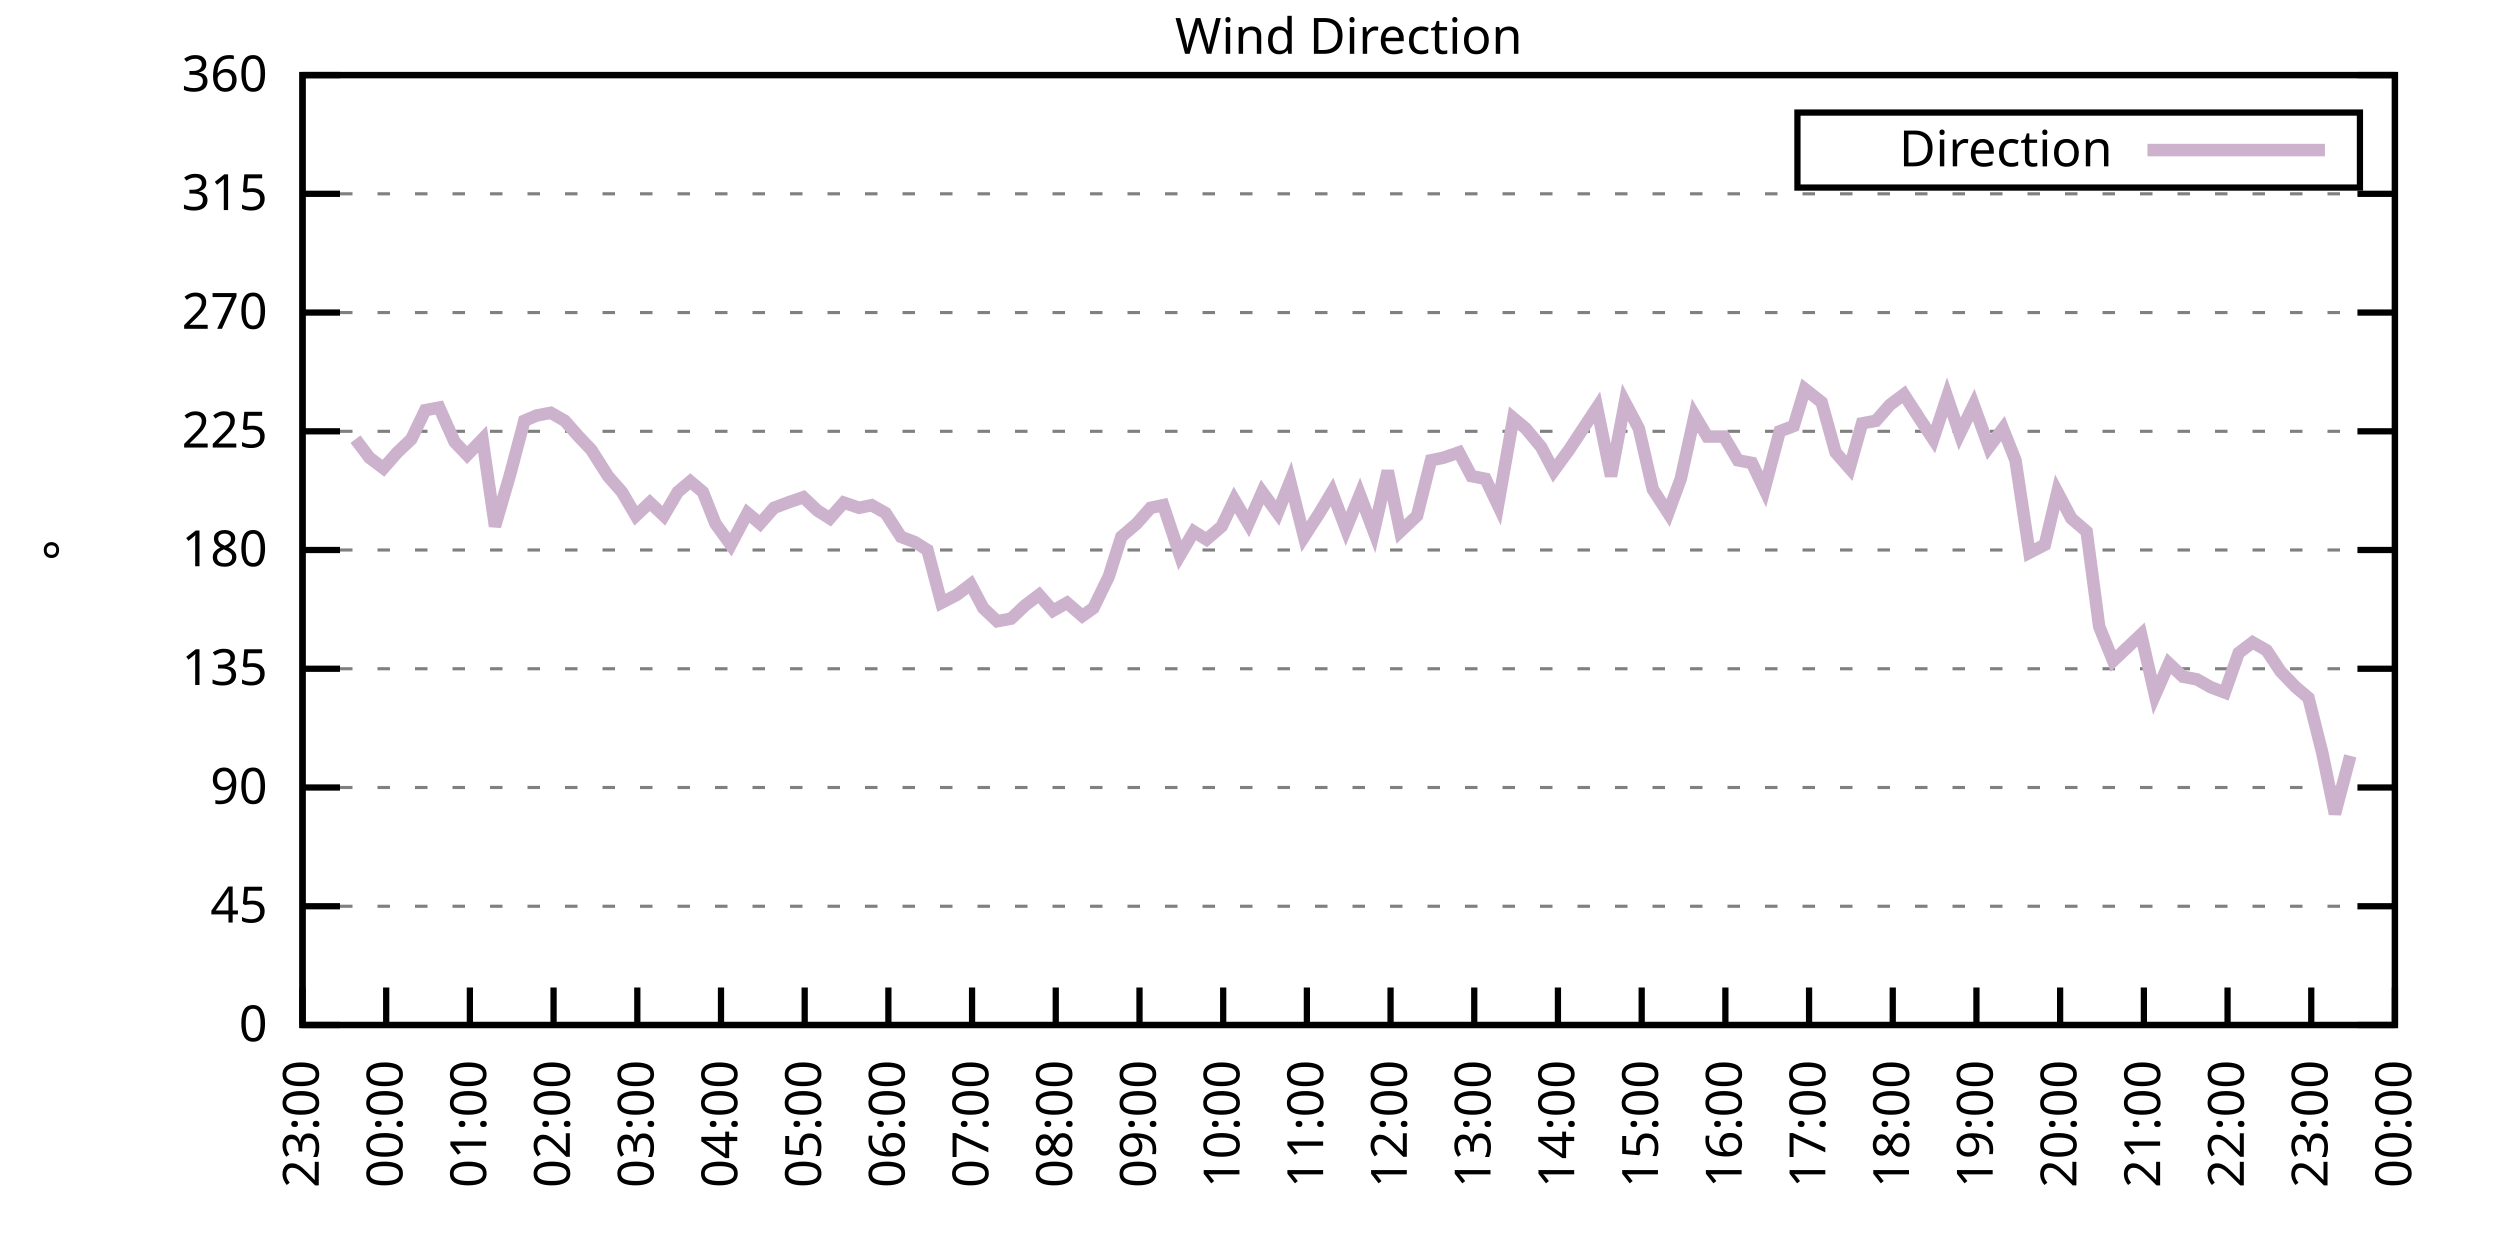
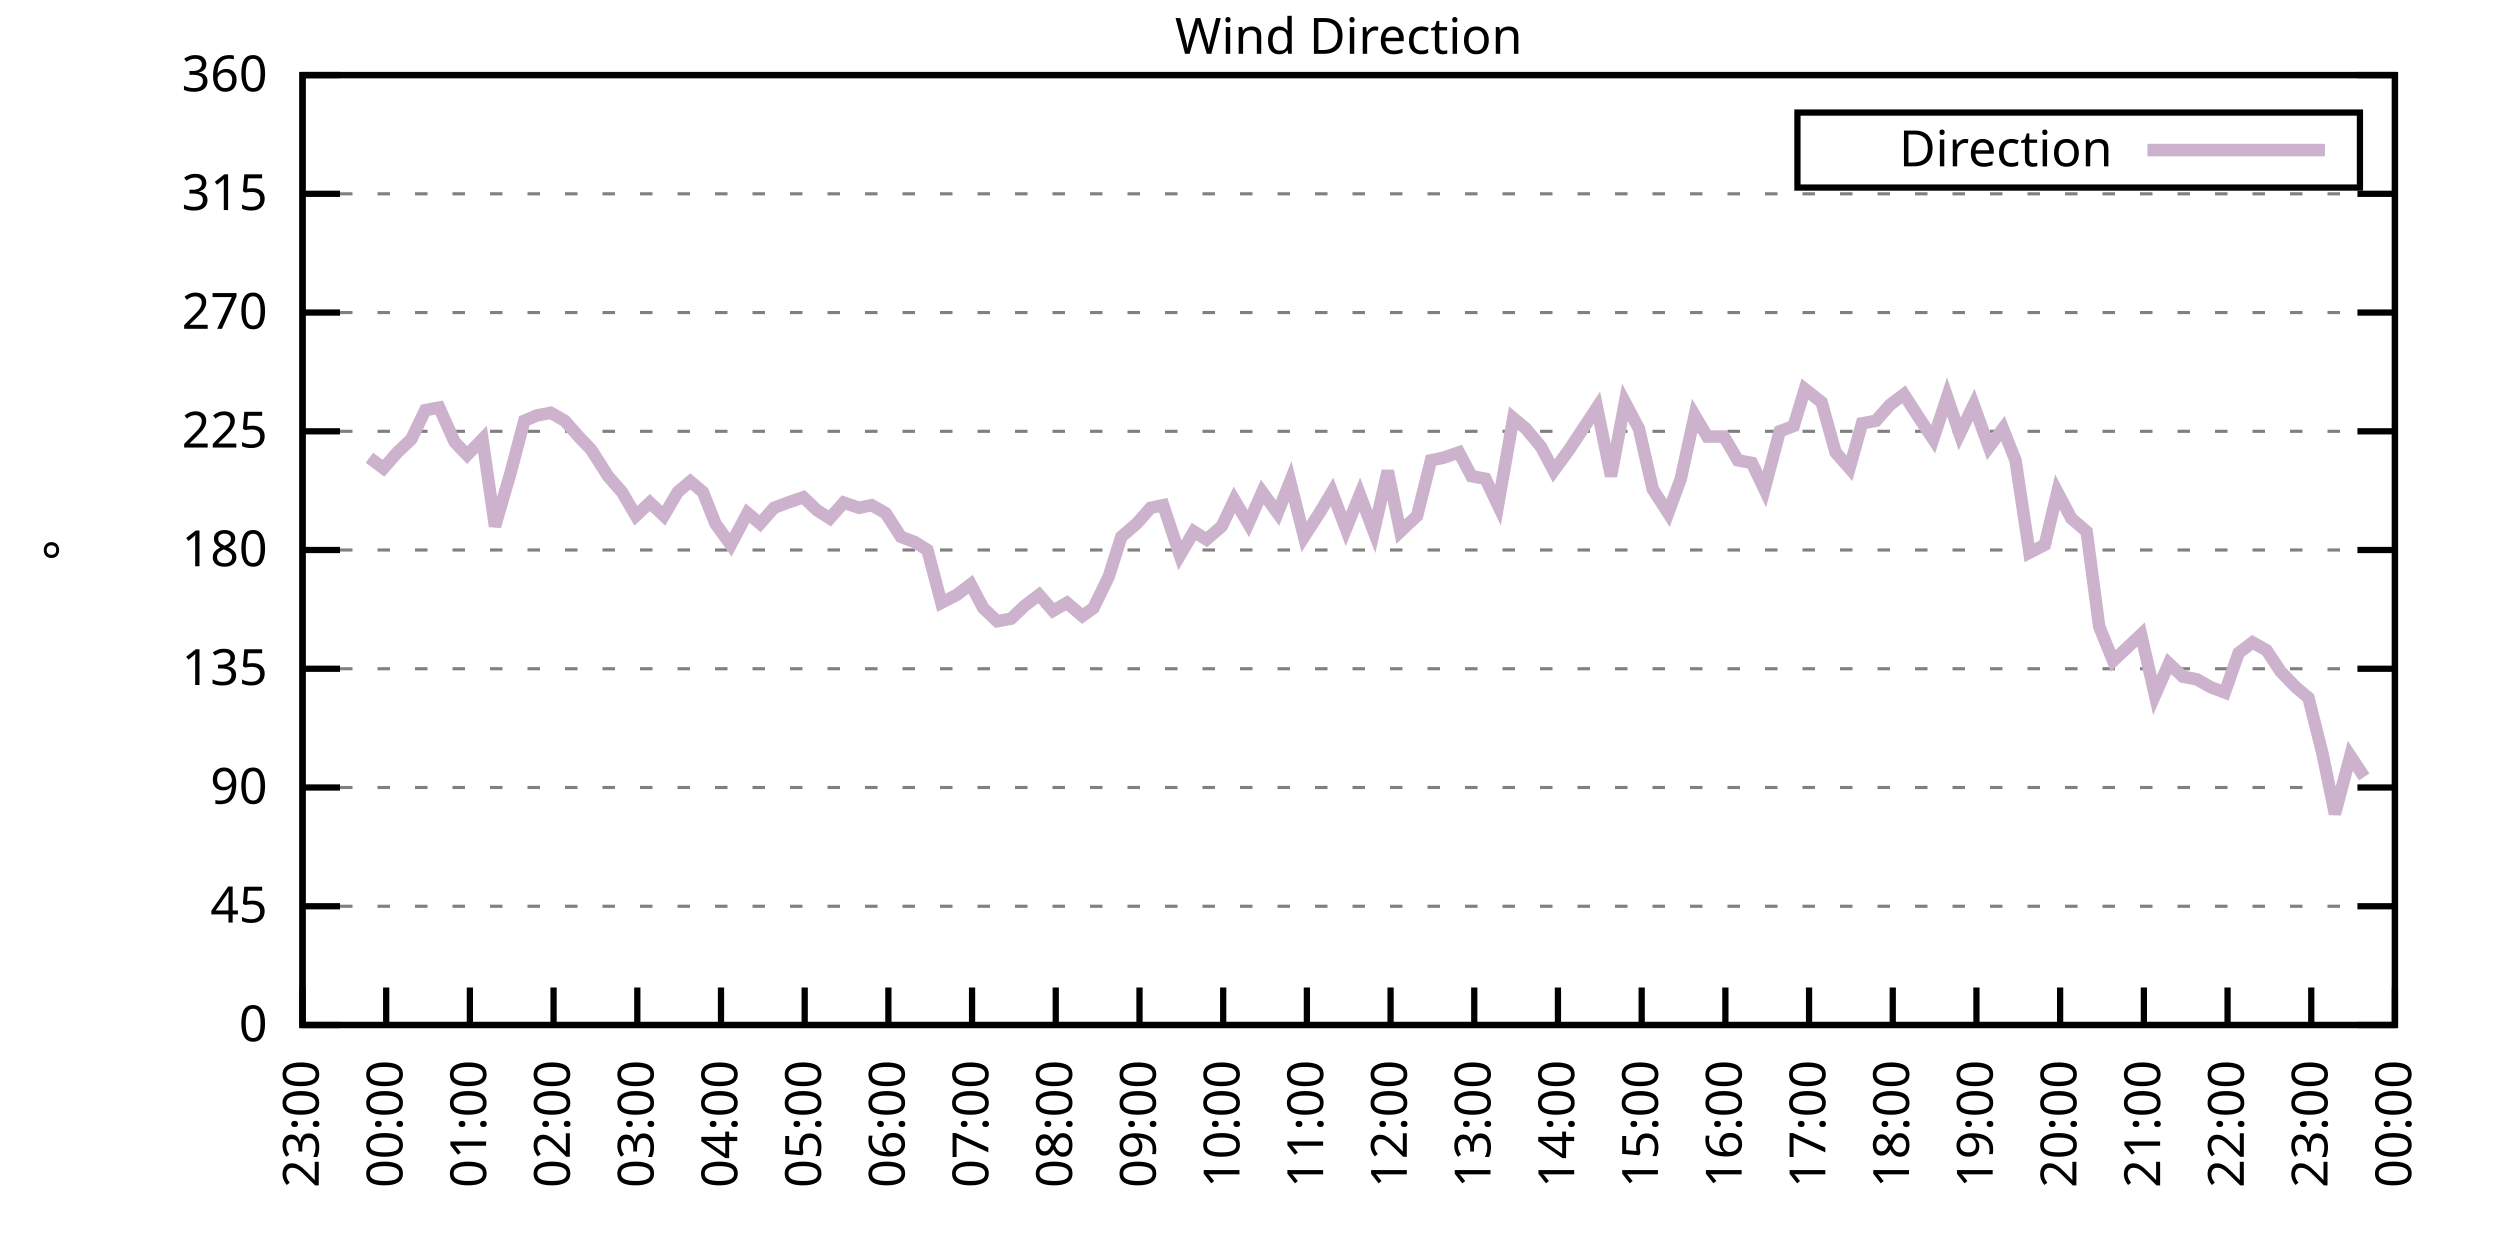
<svg xmlns="http://www.w3.org/2000/svg" xmlns:xlink="http://www.w3.org/1999/xlink" width="400" height="200" viewBox="0 0 400 200">
  <g id="gnuplot_canvas">
    <rect x="0" y="0" width="400" height="200" fill="none" />
    <defs>
      <circle id="gpDot" r="0.5" stroke-width="0.5" stroke="currentColor" />
      <path id="gpPt0" stroke-width="0.333" stroke="currentColor" d="M-1,0 h2 M0,-1 v2" />
      <path id="gpPt1" stroke-width="0.333" stroke="currentColor" d="M-1,-1 L1,1 M1,-1 L-1,1" />
      <path id="gpPt2" stroke-width="0.333" stroke="currentColor" d="M-1,0 L1,0 M0,-1 L0,1 M-1,-1 L1,1 M-1,1 L1,-1" />
      <rect id="gpPt3" stroke-width="0.333" stroke="currentColor" x="-1" y="-1" width="2" height="2" />
      <rect id="gpPt4" stroke-width="0.333" stroke="currentColor" fill="currentColor" x="-1" y="-1" width="2" height="2" />
      <circle id="gpPt5" stroke-width="0.333" stroke="currentColor" cx="0" cy="0" r="1" />
      <use xlink:href="#gpPt5" id="gpPt6" fill="currentColor" stroke="none" />
      <path id="gpPt7" stroke-width="0.333" stroke="currentColor" d="M0,-1.33 L-1.33,0.67 L1.33,0.67 z" />
      <use xlink:href="#gpPt7" id="gpPt8" fill="currentColor" stroke="none" />
      <use xlink:href="#gpPt7" id="gpPt9" stroke="currentColor" transform="rotate(180)" />
      <use xlink:href="#gpPt9" id="gpPt10" fill="currentColor" stroke="none" />
      <use xlink:href="#gpPt3" id="gpPt11" stroke="currentColor" transform="rotate(45)" />
      <use xlink:href="#gpPt11" id="gpPt12" fill="currentColor" stroke="none" />
      <path id="gpPt13" stroke-width="0.333" stroke="currentColor" d="M0,1.330 L1.265,0.411 L0.782,-1.067 L-0.782,-1.076 L-1.265,0.411 z" />
      <use xlink:href="#gpPt13" id="gpPt14" fill="currentColor" stroke="none" />
      <filter id="textbox" filterUnits="objectBoundingBox" x="0" y="0" height="1" width="1">
        <feFlood flood-color="white" flood-opacity="1" result="bgnd" />
        <feComposite in="SourceGraphic" in2="bgnd" operator="atop" />
      </filter>
      <filter id="greybox" filterUnits="objectBoundingBox" x="0" y="0" height="1" width="1">
        <feFlood flood-color="lightgrey" flood-opacity="1" result="grey" />
        <feComposite in="SourceGraphic" in2="grey" operator="atop" />
      </filter>
    </defs>
    <g fill="none" color="white" stroke="currentColor" stroke-width="1.00" stroke-linecap="butt" stroke-linejoin="miter">
</g>
    <g fill="none" color="black" stroke="currentColor" stroke-width="1.00" stroke-linecap="butt" stroke-linejoin="miter">
      <g stroke="none" shape-rendering="crispEdges">
        <polygon fill="rgb(255, 255, 255)" points="48.40,164.00 383.18,164.00 383.18,12.02 48.40,12.02 " />
      </g>
    </g>
    <g fill="none" color="black" stroke="currentColor" stroke-width="1.00" stroke-linecap="butt" stroke-linejoin="miter">
</g>
    <g fill="none" color="black" stroke="black" stroke-width="0.50" stroke-linecap="butt" stroke-linejoin="miter">
</g>
    <g fill="none" color="gray" stroke="currentColor" stroke-width="0.50" stroke-linecap="butt" stroke-linejoin="miter">
      <path stroke="gray" stroke-dasharray="2,4" class="gridline" d="M48.40,164.00 L383.19,164.00  " />
    </g>
    <g fill="none" color="gray" stroke="gray" stroke-width="1.00" stroke-linecap="butt" stroke-linejoin="miter">
</g>
    <g fill="none" color="black" stroke="currentColor" stroke-width="1.00" stroke-linecap="butt" stroke-linejoin="miter">
      <path stroke="black" d="M48.40,164.00 L54.40,164.00 M383.19,164.00 L377.19,164.00  " />
      <g transform="translate(42.80,166.60)" stroke="none" fill="black" font-family="Sans" font-size="8.00" text-anchor="end">
        <text>
          <tspan font-family="Sans"> 0</tspan>
        </text>
      </g>
    </g>
    <g fill="none" color="black" stroke="currentColor" stroke-width="1.00" stroke-linecap="butt" stroke-linejoin="miter">
</g>
    <g fill="none" color="black" stroke="black" stroke-width="0.50" stroke-linecap="butt" stroke-linejoin="miter">
</g>
    <g fill="none" color="gray" stroke="currentColor" stroke-width="0.50" stroke-linecap="butt" stroke-linejoin="miter">
      <path stroke="gray" stroke-dasharray="2,4" class="gridline" d="M48.40,145.00 L383.19,145.00  " />
    </g>
    <g fill="none" color="gray" stroke="gray" stroke-width="1.00" stroke-linecap="butt" stroke-linejoin="miter">
</g>
    <g fill="none" color="black" stroke="currentColor" stroke-width="1.00" stroke-linecap="butt" stroke-linejoin="miter">
      <path stroke="black" d="M48.40,145.00 L54.40,145.00 M383.19,145.00 L377.19,145.00  " />
      <g transform="translate(42.80,147.60)" stroke="none" fill="black" font-family="Sans" font-size="8.00" text-anchor="end">
        <text>
          <tspan font-family="Sans"> 45</tspan>
        </text>
      </g>
    </g>
    <g fill="none" color="black" stroke="currentColor" stroke-width="1.00" stroke-linecap="butt" stroke-linejoin="miter">
</g>
    <g fill="none" color="black" stroke="black" stroke-width="0.50" stroke-linecap="butt" stroke-linejoin="miter">
</g>
    <g fill="none" color="gray" stroke="currentColor" stroke-width="0.50" stroke-linecap="butt" stroke-linejoin="miter">
      <path stroke="gray" stroke-dasharray="2,4" class="gridline" d="M48.40,126.00 L383.19,126.00  " />
    </g>
    <g fill="none" color="gray" stroke="gray" stroke-width="1.00" stroke-linecap="butt" stroke-linejoin="miter">
</g>
    <g fill="none" color="black" stroke="currentColor" stroke-width="1.00" stroke-linecap="butt" stroke-linejoin="miter">
      <path stroke="black" d="M48.40,126.00 L54.40,126.00 M383.19,126.00 L377.19,126.00  " />
      <g transform="translate(42.80,128.60)" stroke="none" fill="black" font-family="Sans" font-size="8.00" text-anchor="end">
        <text>
          <tspan font-family="Sans"> 90</tspan>
        </text>
      </g>
    </g>
    <g fill="none" color="black" stroke="currentColor" stroke-width="1.00" stroke-linecap="butt" stroke-linejoin="miter">
</g>
    <g fill="none" color="black" stroke="black" stroke-width="0.50" stroke-linecap="butt" stroke-linejoin="miter">
</g>
    <g fill="none" color="gray" stroke="currentColor" stroke-width="0.50" stroke-linecap="butt" stroke-linejoin="miter">
      <path stroke="gray" stroke-dasharray="2,4" class="gridline" d="M48.40,107.00 L383.19,107.00  " />
    </g>
    <g fill="none" color="gray" stroke="gray" stroke-width="1.00" stroke-linecap="butt" stroke-linejoin="miter">
</g>
    <g fill="none" color="black" stroke="currentColor" stroke-width="1.00" stroke-linecap="butt" stroke-linejoin="miter">
      <path stroke="black" d="M48.40,107.00 L54.40,107.00 M383.19,107.00 L377.19,107.00  " />
      <g transform="translate(42.80,109.60)" stroke="none" fill="black" font-family="Sans" font-size="8.00" text-anchor="end">
        <text>
          <tspan font-family="Sans"> 135</tspan>
        </text>
      </g>
    </g>
    <g fill="none" color="black" stroke="currentColor" stroke-width="1.00" stroke-linecap="butt" stroke-linejoin="miter">
</g>
    <g fill="none" color="black" stroke="black" stroke-width="0.50" stroke-linecap="butt" stroke-linejoin="miter">
</g>
    <g fill="none" color="gray" stroke="currentColor" stroke-width="0.50" stroke-linecap="butt" stroke-linejoin="miter">
      <path stroke="gray" stroke-dasharray="2,4" class="gridline" d="M48.40,88.00 L383.19,88.00  " />
    </g>
    <g fill="none" color="gray" stroke="gray" stroke-width="1.00" stroke-linecap="butt" stroke-linejoin="miter">
</g>
    <g fill="none" color="black" stroke="currentColor" stroke-width="1.00" stroke-linecap="butt" stroke-linejoin="miter">
      <path stroke="black" d="M48.40,88.00 L54.40,88.00 M383.19,88.00 L377.19,88.00  " />
      <g transform="translate(42.80,90.60)" stroke="none" fill="black" font-family="Sans" font-size="8.00" text-anchor="end">
        <text>
          <tspan font-family="Sans"> 180</tspan>
        </text>
      </g>
    </g>
    <g fill="none" color="black" stroke="currentColor" stroke-width="1.00" stroke-linecap="butt" stroke-linejoin="miter">
</g>
    <g fill="none" color="black" stroke="black" stroke-width="0.50" stroke-linecap="butt" stroke-linejoin="miter">
</g>
    <g fill="none" color="gray" stroke="currentColor" stroke-width="0.50" stroke-linecap="butt" stroke-linejoin="miter">
      <path stroke="gray" stroke-dasharray="2,4" class="gridline" d="M48.40,69.01 L383.19,69.01  " />
    </g>
    <g fill="none" color="gray" stroke="gray" stroke-width="1.00" stroke-linecap="butt" stroke-linejoin="miter">
</g>
    <g fill="none" color="black" stroke="currentColor" stroke-width="1.00" stroke-linecap="butt" stroke-linejoin="miter">
      <path stroke="black" d="M48.40,69.01 L54.40,69.01 M383.19,69.01 L377.19,69.01  " />
      <g transform="translate(42.80,71.61)" stroke="none" fill="black" font-family="Sans" font-size="8.00" text-anchor="end">
        <text>
          <tspan font-family="Sans"> 225</tspan>
        </text>
      </g>
    </g>
    <g fill="none" color="black" stroke="currentColor" stroke-width="1.00" stroke-linecap="butt" stroke-linejoin="miter">
</g>
    <g fill="none" color="black" stroke="black" stroke-width="0.50" stroke-linecap="butt" stroke-linejoin="miter">
</g>
    <g fill="none" color="gray" stroke="currentColor" stroke-width="0.50" stroke-linecap="butt" stroke-linejoin="miter">
      <path stroke="gray" stroke-dasharray="2,4" class="gridline" d="M48.40,50.01 L383.19,50.01  " />
    </g>
    <g fill="none" color="gray" stroke="gray" stroke-width="1.00" stroke-linecap="butt" stroke-linejoin="miter">
</g>
    <g fill="none" color="black" stroke="currentColor" stroke-width="1.00" stroke-linecap="butt" stroke-linejoin="miter">
      <path stroke="black" d="M48.40,50.01 L54.40,50.01 M383.19,50.01 L377.19,50.01  " />
      <g transform="translate(42.80,52.61)" stroke="none" fill="black" font-family="Sans" font-size="8.00" text-anchor="end">
        <text>
          <tspan font-family="Sans"> 270</tspan>
        </text>
      </g>
    </g>
    <g fill="none" color="black" stroke="currentColor" stroke-width="1.00" stroke-linecap="butt" stroke-linejoin="miter">
</g>
    <g fill="none" color="black" stroke="black" stroke-width="0.50" stroke-linecap="butt" stroke-linejoin="miter">
</g>
    <g fill="none" color="gray" stroke="currentColor" stroke-width="0.50" stroke-linecap="butt" stroke-linejoin="miter">
      <path stroke="gray" stroke-dasharray="2,4" class="gridline" d="M48.40,31.01 L383.19,31.01  " />
    </g>
    <g fill="none" color="gray" stroke="gray" stroke-width="1.00" stroke-linecap="butt" stroke-linejoin="miter">
</g>
    <g fill="none" color="black" stroke="currentColor" stroke-width="1.00" stroke-linecap="butt" stroke-linejoin="miter">
      <path stroke="black" d="M48.40,31.01 L54.40,31.01 M383.19,31.01 L377.19,31.01  " />
      <g transform="translate(42.80,33.61)" stroke="none" fill="black" font-family="Sans" font-size="8.00" text-anchor="end">
        <text>
          <tspan font-family="Sans"> 315</tspan>
        </text>
      </g>
    </g>
    <g fill="none" color="black" stroke="currentColor" stroke-width="1.00" stroke-linecap="butt" stroke-linejoin="miter">
</g>
    <g fill="none" color="black" stroke="black" stroke-width="0.50" stroke-linecap="butt" stroke-linejoin="miter">
</g>
    <g fill="none" color="gray" stroke="currentColor" stroke-width="0.50" stroke-linecap="butt" stroke-linejoin="miter">
      <path stroke="gray" stroke-dasharray="2,4" class="gridline" d="M48.40,12.01 L383.19,12.01  " />
    </g>
    <g fill="none" color="gray" stroke="gray" stroke-width="1.00" stroke-linecap="butt" stroke-linejoin="miter">
</g>
    <g fill="none" color="black" stroke="currentColor" stroke-width="1.00" stroke-linecap="butt" stroke-linejoin="miter">
      <path stroke="black" d="M48.40,12.01 L54.40,12.01 M383.19,12.01 L377.19,12.01  " />
      <g transform="translate(42.80,14.61)" stroke="none" fill="black" font-family="Sans" font-size="8.00" text-anchor="end">
        <text>
          <tspan font-family="Sans"> 360</tspan>
        </text>
      </g>
    </g>
    <g fill="none" color="black" stroke="currentColor" stroke-width="1.00" stroke-linecap="butt" stroke-linejoin="miter">
      <path stroke="black" d="M48.40,164.00 L48.40,158.00  " />
      <g transform="translate(51.00,169.60) rotate(270.00)" stroke="none" fill="black" font-family="Sans" font-size="8.00" text-anchor="end">
        <text>
          <tspan font-family="Sans">23:00</tspan>
        </text>
      </g>
    </g>
    <g fill="none" color="black" stroke="currentColor" stroke-width="1.00" stroke-linecap="butt" stroke-linejoin="miter">
      <path stroke="black" d="M61.79,164.00 L61.79,158.00  " />
      <g transform="translate(64.39,169.60) rotate(270.00)" stroke="none" fill="black" font-family="Sans" font-size="8.00" text-anchor="end">
        <text>
          <tspan font-family="Sans">00:00</tspan>
        </text>
      </g>
    </g>
    <g fill="none" color="black" stroke="currentColor" stroke-width="1.00" stroke-linecap="butt" stroke-linejoin="miter">
      <path stroke="black" d="M75.18,164.00 L75.18,158.00  " />
      <g transform="translate(77.78,169.60) rotate(270.00)" stroke="none" fill="black" font-family="Sans" font-size="8.00" text-anchor="end">
        <text>
          <tspan font-family="Sans">01:00</tspan>
        </text>
      </g>
    </g>
    <g fill="none" color="black" stroke="currentColor" stroke-width="1.00" stroke-linecap="butt" stroke-linejoin="miter">
      <path stroke="black" d="M88.57,164.00 L88.57,158.00  " />
      <g transform="translate(91.17,169.60) rotate(270.00)" stroke="none" fill="black" font-family="Sans" font-size="8.00" text-anchor="end">
        <text>
          <tspan font-family="Sans">02:00</tspan>
        </text>
      </g>
    </g>
    <g fill="none" color="black" stroke="currentColor" stroke-width="1.00" stroke-linecap="butt" stroke-linejoin="miter">
      <path stroke="black" d="M101.97,164.00 L101.97,158.00  " />
      <g transform="translate(104.57,169.60) rotate(270.00)" stroke="none" fill="black" font-family="Sans" font-size="8.00" text-anchor="end">
        <text>
          <tspan font-family="Sans">03:00</tspan>
        </text>
      </g>
    </g>
    <g fill="none" color="black" stroke="currentColor" stroke-width="1.00" stroke-linecap="butt" stroke-linejoin="miter">
      <path stroke="black" d="M115.36,164.00 L115.36,158.00  " />
      <g transform="translate(117.96,169.60) rotate(270.00)" stroke="none" fill="black" font-family="Sans" font-size="8.00" text-anchor="end">
        <text>
          <tspan font-family="Sans">04:00</tspan>
        </text>
      </g>
    </g>
    <g fill="none" color="black" stroke="currentColor" stroke-width="1.00" stroke-linecap="butt" stroke-linejoin="miter">
      <path stroke="black" d="M128.75,164.00 L128.75,158.00  " />
      <g transform="translate(131.35,169.60) rotate(270.00)" stroke="none" fill="black" font-family="Sans" font-size="8.00" text-anchor="end">
        <text>
          <tspan font-family="Sans">05:00</tspan>
        </text>
      </g>
    </g>
    <g fill="none" color="black" stroke="currentColor" stroke-width="1.00" stroke-linecap="butt" stroke-linejoin="miter">
      <path stroke="black" d="M142.14,164.00 L142.14,158.00  " />
      <g transform="translate(144.74,169.60) rotate(270.00)" stroke="none" fill="black" font-family="Sans" font-size="8.00" text-anchor="end">
        <text>
          <tspan font-family="Sans">06:00</tspan>
        </text>
      </g>
    </g>
    <g fill="none" color="black" stroke="currentColor" stroke-width="1.00" stroke-linecap="butt" stroke-linejoin="miter">
      <path stroke="black" d="M155.53,164.00 L155.53,158.00  " />
      <g transform="translate(158.13,169.60) rotate(270.00)" stroke="none" fill="black" font-family="Sans" font-size="8.00" text-anchor="end">
        <text>
          <tspan font-family="Sans">07:00</tspan>
        </text>
      </g>
    </g>
    <g fill="none" color="black" stroke="currentColor" stroke-width="1.00" stroke-linecap="butt" stroke-linejoin="miter">
      <path stroke="black" d="M168.92,164.00 L168.92,158.00  " />
      <g transform="translate(171.52,169.60) rotate(270.00)" stroke="none" fill="black" font-family="Sans" font-size="8.00" text-anchor="end">
        <text>
          <tspan font-family="Sans">08:00</tspan>
        </text>
      </g>
    </g>
    <g fill="none" color="black" stroke="currentColor" stroke-width="1.00" stroke-linecap="butt" stroke-linejoin="miter">
      <path stroke="black" d="M182.32,164.00 L182.32,158.00  " />
      <g transform="translate(184.92,169.60) rotate(270.00)" stroke="none" fill="black" font-family="Sans" font-size="8.00" text-anchor="end">
        <text>
          <tspan font-family="Sans">09:00</tspan>
        </text>
      </g>
    </g>
    <g fill="none" color="black" stroke="currentColor" stroke-width="1.00" stroke-linecap="butt" stroke-linejoin="miter">
      <path stroke="black" d="M195.71,164.00 L195.71,158.00  " />
      <g transform="translate(198.31,169.60) rotate(270.00)" stroke="none" fill="black" font-family="Sans" font-size="8.00" text-anchor="end">
        <text>
          <tspan font-family="Sans">10:00</tspan>
        </text>
      </g>
    </g>
    <g fill="none" color="black" stroke="currentColor" stroke-width="1.00" stroke-linecap="butt" stroke-linejoin="miter">
      <path stroke="black" d="M209.10,164.00 L209.10,158.00  " />
      <g transform="translate(211.70,169.60) rotate(270.00)" stroke="none" fill="black" font-family="Sans" font-size="8.00" text-anchor="end">
        <text>
          <tspan font-family="Sans">11:00</tspan>
        </text>
      </g>
    </g>
    <g fill="none" color="black" stroke="currentColor" stroke-width="1.00" stroke-linecap="butt" stroke-linejoin="miter">
      <path stroke="black" d="M222.49,164.00 L222.49,158.00  " />
      <g transform="translate(225.09,169.60) rotate(270.00)" stroke="none" fill="black" font-family="Sans" font-size="8.00" text-anchor="end">
        <text>
          <tspan font-family="Sans">12:00</tspan>
        </text>
      </g>
    </g>
    <g fill="none" color="black" stroke="currentColor" stroke-width="1.00" stroke-linecap="butt" stroke-linejoin="miter">
      <path stroke="black" d="M235.88,164.00 L235.88,158.00  " />
      <g transform="translate(238.48,169.60) rotate(270.00)" stroke="none" fill="black" font-family="Sans" font-size="8.00" text-anchor="end">
        <text>
          <tspan font-family="Sans">13:00</tspan>
        </text>
      </g>
    </g>
    <g fill="none" color="black" stroke="currentColor" stroke-width="1.00" stroke-linecap="butt" stroke-linejoin="miter">
      <path stroke="black" d="M249.27,164.00 L249.27,158.00  " />
      <g transform="translate(251.87,169.60) rotate(270.00)" stroke="none" fill="black" font-family="Sans" font-size="8.00" text-anchor="end">
        <text>
          <tspan font-family="Sans">14:00</tspan>
        </text>
      </g>
    </g>
    <g fill="none" color="black" stroke="currentColor" stroke-width="1.00" stroke-linecap="butt" stroke-linejoin="miter">
      <path stroke="black" d="M262.67,164.00 L262.67,158.00  " />
      <g transform="translate(265.27,169.60) rotate(270.00)" stroke="none" fill="black" font-family="Sans" font-size="8.00" text-anchor="end">
        <text>
          <tspan font-family="Sans">15:00</tspan>
        </text>
      </g>
    </g>
    <g fill="none" color="black" stroke="currentColor" stroke-width="1.00" stroke-linecap="butt" stroke-linejoin="miter">
      <path stroke="black" d="M276.06,164.00 L276.06,158.00  " />
      <g transform="translate(278.66,169.60) rotate(270.00)" stroke="none" fill="black" font-family="Sans" font-size="8.00" text-anchor="end">
        <text>
          <tspan font-family="Sans">16:00</tspan>
        </text>
      </g>
    </g>
    <g fill="none" color="black" stroke="currentColor" stroke-width="1.00" stroke-linecap="butt" stroke-linejoin="miter">
      <path stroke="black" d="M289.45,164.00 L289.45,158.00  " />
      <g transform="translate(292.05,169.60) rotate(270.00)" stroke="none" fill="black" font-family="Sans" font-size="8.00" text-anchor="end">
        <text>
          <tspan font-family="Sans">17:00</tspan>
        </text>
      </g>
    </g>
    <g fill="none" color="black" stroke="currentColor" stroke-width="1.00" stroke-linecap="butt" stroke-linejoin="miter">
      <path stroke="black" d="M302.84,164.00 L302.84,158.00  " />
      <g transform="translate(305.44,169.60) rotate(270.00)" stroke="none" fill="black" font-family="Sans" font-size="8.00" text-anchor="end">
        <text>
          <tspan font-family="Sans">18:00</tspan>
        </text>
      </g>
    </g>
    <g fill="none" color="black" stroke="currentColor" stroke-width="1.00" stroke-linecap="butt" stroke-linejoin="miter">
      <path stroke="black" d="M316.23,164.00 L316.23,158.00  " />
      <g transform="translate(318.83,169.60) rotate(270.00)" stroke="none" fill="black" font-family="Sans" font-size="8.00" text-anchor="end">
        <text>
          <tspan font-family="Sans">19:00</tspan>
        </text>
      </g>
    </g>
    <g fill="none" color="black" stroke="currentColor" stroke-width="1.00" stroke-linecap="butt" stroke-linejoin="miter">
      <path stroke="black" d="M329.62,164.00 L329.62,158.00  " />
      <g transform="translate(332.22,169.60) rotate(270.00)" stroke="none" fill="black" font-family="Sans" font-size="8.00" text-anchor="end">
        <text>
          <tspan font-family="Sans">20:00</tspan>
        </text>
      </g>
    </g>
    <g fill="none" color="black" stroke="currentColor" stroke-width="1.00" stroke-linecap="butt" stroke-linejoin="miter">
      <path stroke="black" d="M343.02,164.00 L343.02,158.00  " />
      <g transform="translate(345.62,169.60) rotate(270.00)" stroke="none" fill="black" font-family="Sans" font-size="8.00" text-anchor="end">
        <text>
          <tspan font-family="Sans">21:00</tspan>
        </text>
      </g>
    </g>
    <g fill="none" color="black" stroke="currentColor" stroke-width="1.00" stroke-linecap="butt" stroke-linejoin="miter">
      <path stroke="black" d="M356.41,164.00 L356.41,158.00  " />
      <g transform="translate(359.01,169.60) rotate(270.00)" stroke="none" fill="black" font-family="Sans" font-size="8.00" text-anchor="end">
        <text>
          <tspan font-family="Sans">22:00</tspan>
        </text>
      </g>
    </g>
    <g fill="none" color="black" stroke="currentColor" stroke-width="1.00" stroke-linecap="butt" stroke-linejoin="miter">
      <path stroke="black" d="M369.80,164.00 L369.80,158.00  " />
      <g transform="translate(372.40,169.60) rotate(270.00)" stroke="none" fill="black" font-family="Sans" font-size="8.00" text-anchor="end">
        <text>
          <tspan font-family="Sans">23:00</tspan>
        </text>
      </g>
    </g>
    <g fill="none" color="black" stroke="currentColor" stroke-width="1.00" stroke-linecap="butt" stroke-linejoin="miter">
      <path stroke="black" d="M383.19,164.00 L383.19,158.00  " />
      <g transform="translate(385.79,169.60) rotate(270.00)" stroke="none" fill="black" font-family="Sans" font-size="8.00" text-anchor="end">
        <text>
          <tspan font-family="Sans">00:00</tspan>
        </text>
      </g>
    </g>
    <g fill="none" color="black" stroke="currentColor" stroke-width="1.00" stroke-linecap="butt" stroke-linejoin="miter">
</g>
    <g fill="none" color="black" stroke="currentColor" stroke-width="1.00" stroke-linecap="butt" stroke-linejoin="miter">
      <path stroke="black" d="M48.40,12.01 L48.40,164.00 L383.19,164.00 L383.19,12.01 L48.40,12.01 Z  " />
    </g>
    <g fill="none" color="black" stroke="currentColor" stroke-width="1.00" stroke-linecap="butt" stroke-linejoin="miter">
</g>
    <g fill="none" color="black" stroke="currentColor" stroke-width="1.00" stroke-linecap="butt" stroke-linejoin="miter">
      <path stroke="black" d="M287.59,30.01 L287.59,18.01 L377.59,18.01 L377.59,30.01 L287.59,30.01 Z  " />
    </g>
    <g id="Wind_direction_plot_1">
      <g fill="none" color="white" stroke="black" stroke-width="2.00" stroke-linecap="butt" stroke-linejoin="miter">
</g>
      <g fill="none" color="black" stroke="currentColor" stroke-width="2.00" stroke-linecap="butt" stroke-linejoin="miter">
        <g transform="translate(337.99,26.61)" stroke="none" fill="black" font-family="Sans" font-size="8.00" text-anchor="end">
          <text>
            <tspan font-family="Sans">Direction</tspan>
          </text>
        </g>
      </g>
      <g fill="none" color="black" stroke="currentColor" stroke-width="2.00" stroke-linecap="butt" stroke-linejoin="miter">
-         <path stroke="rgb(204, 178, 204)" d="M343.59,24.01 L371.99,24.01 M56.88,70.27 L59.11,73.23 L61.35,74.92 L63.58,72.38 L65.81,70.27 L68.04,65.63   L70.27,65.21 L72.73,70.70 L74.74,72.81 L77.19,70.27 L79.20,84.21 L81.66,75.76 L83.89,67.32 L85.90,66.47   L88.13,66.05 L90.36,67.32 L92.59,69.85 L94.60,71.96 L97.28,76.18 L99.51,78.72 L101.74,82.52 L103.98,80.41   L106.21,82.52 L108.44,78.72 L110.45,77.03 L112.46,78.72 L114.47,83.78 L116.92,87.16 L119.60,82.09 L121.61,83.78   L123.84,81.25 L126.07,80.41 L128.53,79.56 L130.76,81.67 L132.77,82.94 L135.00,80.41 L137.45,81.25 L139.46,80.83   L141.69,82.09 L144.15,85.89 L146.38,86.74 L148.39,88.00 L150.62,96.45 L153.08,95.18 L155.31,93.49 L157.32,97.29   L159.55,99.40 L161.78,98.98 L164.01,96.87 L166.25,95.18 L168.48,97.72 L170.71,96.45 L173.17,98.56 L174.95,97.29   L177.41,92.23 L179.41,85.89 L181.87,83.78 L184.10,81.25 L186.11,80.83 L188.79,88.85 L191.02,85.05 L193.03,86.32   L195.48,84.21 L197.49,79.98 L199.73,83.78 L201.96,78.72 L204.41,82.09 L206.42,77.03 L208.65,85.89 L211.11,82.09   L213.12,78.72 L215.35,84.63 L217.58,79.14 L219.81,85.05 L222.04,75.34 L224.05,85.05 L226.73,82.52 L228.96,73.65   L230.97,73.23 L233.43,72.38 L235.44,76.18 L237.67,76.61 L239.68,80.83 L242.13,66.90 L244.14,68.58 L246.60,71.54   L248.60,75.34 L251.06,71.96 L255.52,65.21 L257.76,76.18 L259.99,64.36 L262.22,68.58 L264.45,78.29 L266.91,82.09   L268.92,76.61 L271.15,66.47 L273.16,69.85 L275.83,69.85 L278.07,73.65 L280.30,74.07 L282.31,78.29 L284.76,69.01   L286.99,68.16 L288.78,62.25 L291.46,64.36 L293.69,72.38 L295.92,74.92 L297.93,67.74 L300.16,67.32 L302.39,64.78   L304.63,63.10 L307.08,66.90 L309.31,70.27 L311.54,63.52 L313.55,69.43 L315.79,64.78 L318.24,71.54 L320.47,68.58   L322.48,73.65 L324.71,88.43 L327.17,87.16 L329.18,78.72 L331.41,82.94 L333.86,85.05 L335.87,100.25 L338.10,105.74   L342.57,101.52 L344.80,111.23 L347.03,106.16 L349.26,108.27 L351.50,108.69 L353.73,109.96 L355.96,110.80 L358.19,104.47   L360.42,102.78 L362.66,104.05 L364.89,107.43 L367.34,109.96 L369.35,111.65 L371.58,120.51 L373.59,130.22 L376.05,120.94    " />
+         <path stroke="rgb(204, 178, 204)" d="M343.59,24.01 L371.99,24.01 M59.11,73.23 L61.35,74.92 L63.58,72.38 L65.81,70.27 L68.04,65.63 L70.27,65.21   L72.73,70.70 L74.74,72.81 L77.19,70.27 L79.20,84.21 L81.66,75.76 L83.89,67.32 L85.90,66.47 L88.13,66.05   L90.36,67.32 L92.59,69.85 L94.60,71.96 L97.28,76.18 L99.51,78.72 L101.74,82.52 L103.98,80.41 L106.21,82.52   L108.44,78.72 L110.45,77.03 L112.46,78.72 L114.47,83.78 L116.92,87.16 L119.60,82.09 L121.61,83.78 L123.84,81.25   L126.07,80.41 L128.53,79.56 L130.76,81.67 L132.77,82.94 L135.00,80.41 L137.45,81.25 L139.46,80.83 L141.69,82.09   L144.15,85.89 L146.38,86.74 L148.39,88.00 L150.62,96.45 L153.08,95.18 L155.31,93.49 L157.32,97.29 L159.55,99.40   L161.78,98.98 L164.01,96.87 L166.25,95.18 L168.48,97.72 L170.71,96.45 L173.17,98.56 L174.95,97.29 L177.41,92.23   L179.41,85.89 L181.87,83.78 L184.10,81.25 L186.11,80.83 L188.79,88.85 L191.02,85.05 L193.03,86.32 L195.48,84.21   L197.49,79.98 L199.73,83.78 L201.96,78.72 L204.41,82.09 L206.42,77.03 L208.65,85.89 L211.11,82.09 L213.12,78.72   L215.35,84.63 L217.58,79.14 L219.81,85.05 L222.04,75.34 L224.05,85.05 L226.73,82.52 L228.96,73.65 L230.97,73.23   L233.43,72.38 L235.44,76.18 L237.67,76.61 L239.68,80.83 L242.13,66.90 L244.14,68.58 L246.60,71.54 L248.60,75.34   L251.06,71.96 L255.52,65.21 L257.76,76.18 L259.99,64.36 L262.22,68.58 L264.45,78.29 L266.91,82.09 L268.92,76.61   L271.15,66.47 L273.16,69.85 L275.83,69.85 L278.07,73.65 L280.30,74.07 L282.31,78.29 L284.76,69.01 L286.99,68.16   L288.78,62.25 L291.46,64.36 L293.69,72.38 L295.92,74.92 L297.93,67.74 L300.16,67.32 L302.39,64.78 L304.63,63.10   L307.08,66.90 L309.31,70.27 L311.54,63.52 L313.55,69.43 L315.79,64.78 L318.24,71.54 L320.47,68.58 L322.48,73.65   L324.71,88.43 L327.17,87.16 L329.18,78.72 L331.41,82.94 L333.86,85.05 L335.87,100.25 L338.10,105.74 L342.57,101.52   L344.80,111.23 L347.03,106.16 L349.26,108.27 L351.50,108.69 L353.73,109.96 L355.96,110.80 L358.19,104.47 L360.42,102.78   L362.66,104.05 L364.89,107.43 L367.34,109.96 L369.35,111.65 L371.58,120.51 L373.59,130.22 L376.05,120.94 L378.28,124.31    " />
      </g>
    </g>
    <g fill="none" color="black" stroke="currentColor" stroke-width="2.00" stroke-linecap="butt" stroke-linejoin="miter">
</g>
    <g fill="none" color="black" stroke="black" stroke-width="1.00" stroke-linecap="butt" stroke-linejoin="miter">
</g>
    <g fill="none" color="black" stroke="currentColor" stroke-width="1.00" stroke-linecap="butt" stroke-linejoin="miter">
      <path stroke="black" d="M48.40,12.01 L48.40,164.00 L383.19,164.00 L383.19,12.01 L48.40,12.01 Z  " />
      <g transform="translate(12.80,88.01) rotate(270.00)" stroke="none" fill="black" font-family="Sans" font-size="8.00" text-anchor="middle">
        <text>
          <tspan font-family="Sans">°</tspan>
        </text>
      </g>
    </g>
    <g fill="none" color="black" stroke="currentColor" stroke-width="1.00" stroke-linecap="butt" stroke-linejoin="miter">
</g>
    <g fill="none" color="black" stroke="currentColor" stroke-width="1.00" stroke-linecap="butt" stroke-linejoin="miter">
      <g transform="translate(215.79,8.61)" stroke="none" fill="black" font-family="Sans" font-size="8.00" text-anchor="middle">
        <text>
          <tspan font-family="Sans">Wind Direction</tspan>
        </text>
      </g>
    </g>
    <g fill="none" color="black" stroke="currentColor" stroke-width="1.00" stroke-linecap="butt" stroke-linejoin="miter">
</g>
  </g>
</svg>
